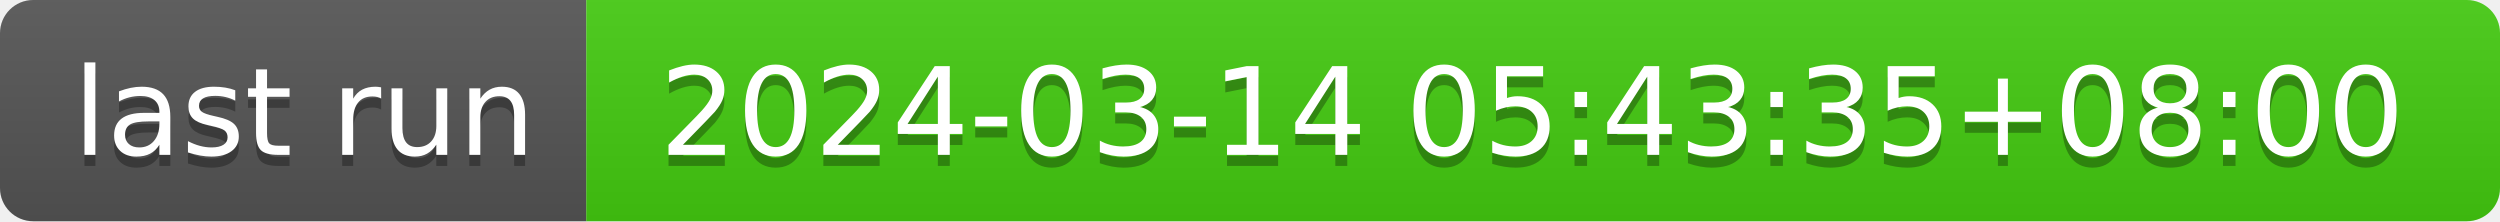
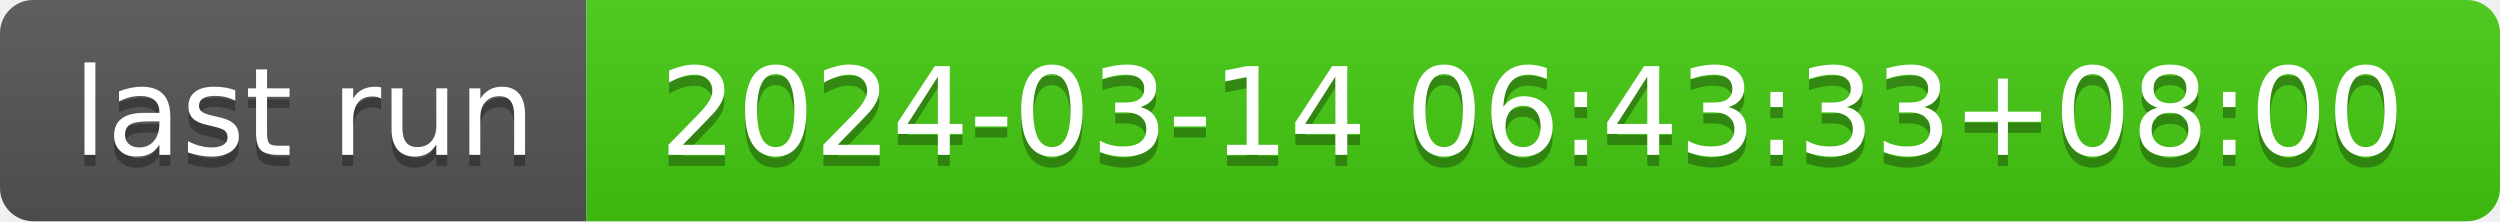
- <svg xmlns="http://www.w3.org/2000/svg" width="226" height="20" role="img" aria-label="last run: 2024-03-14 05:43:35+08:00">
+ <svg xmlns="http://www.w3.org/2000/svg" width="226" height="20" role="img" aria-label="last run: 2024-03-14 06:43:33+08:00">
  <linearGradient id="s" x2="0" y2="100%">
    <stop offset="0" stop-color="#bbb" stop-opacity=".1" />
    <stop offset="1" stop-opacity=".1" />
  </linearGradient>
  <clipPath id="r">
    <rect width="226" height="20" rx="3" fill="#fff" />
  </clipPath>
  <g clip-path="url(#r)">
    <rect width="53" height="20" fill="#555" />
    <rect x="53" width="173" height="20" fill="#4c1" />
    <rect width="226" height="20" fill="url(#s)" />
  </g>
  <g fill="#fff" text-anchor="middle" font-family="Verdana,Geneva,DejaVu Sans,sans-serif" text-rendering="geometricPrecision" font-size="110">
    <text aria-hidden="true" x="275" y="150" fill="#010101" fill-opacity=".3" transform="scale(.1)" textLength="430">last run</text>
    <text x="275" y="140" transform="scale(.1)" fill="#fff" textLength="430">last run</text>
-     <text aria-hidden="true" x="1385" y="150" fill="#010101" fill-opacity=".3" transform="scale(.1)" textLength="1630">2024-03-14 05:43:35+08:00</text>
-     <text x="1385" y="140" transform="scale(.1)" fill="#fff" textLength="1630">2024-03-14 05:43:35+08:00</text>
+     <text aria-hidden="true" x="1385" y="150" fill="#010101" fill-opacity=".3" transform="scale(.1)" textLength="1630">2024-03-14 06:43:33+08:00</text>
+     <text x="1385" y="140" transform="scale(.1)" fill="#fff" textLength="1630">2024-03-14 06:43:33+08:00</text>
  </g>
</svg>
